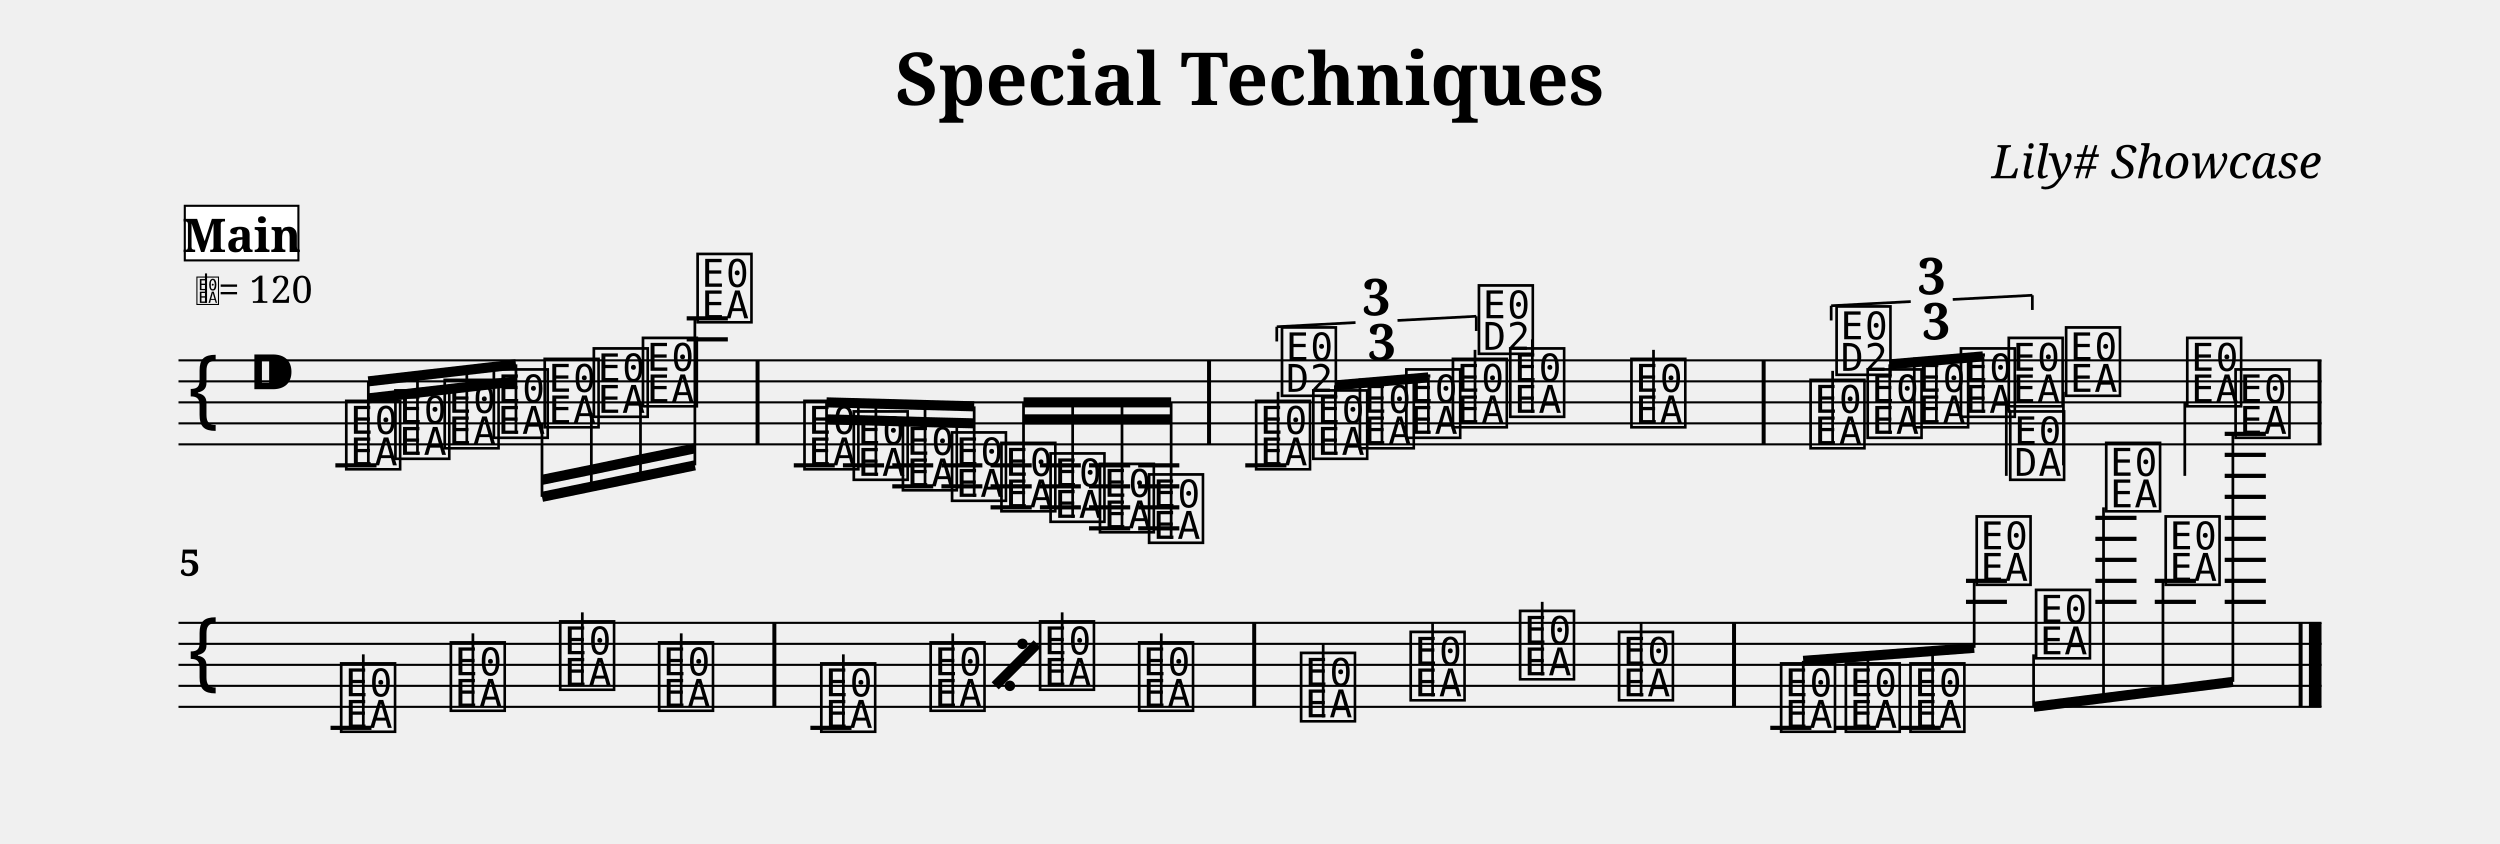
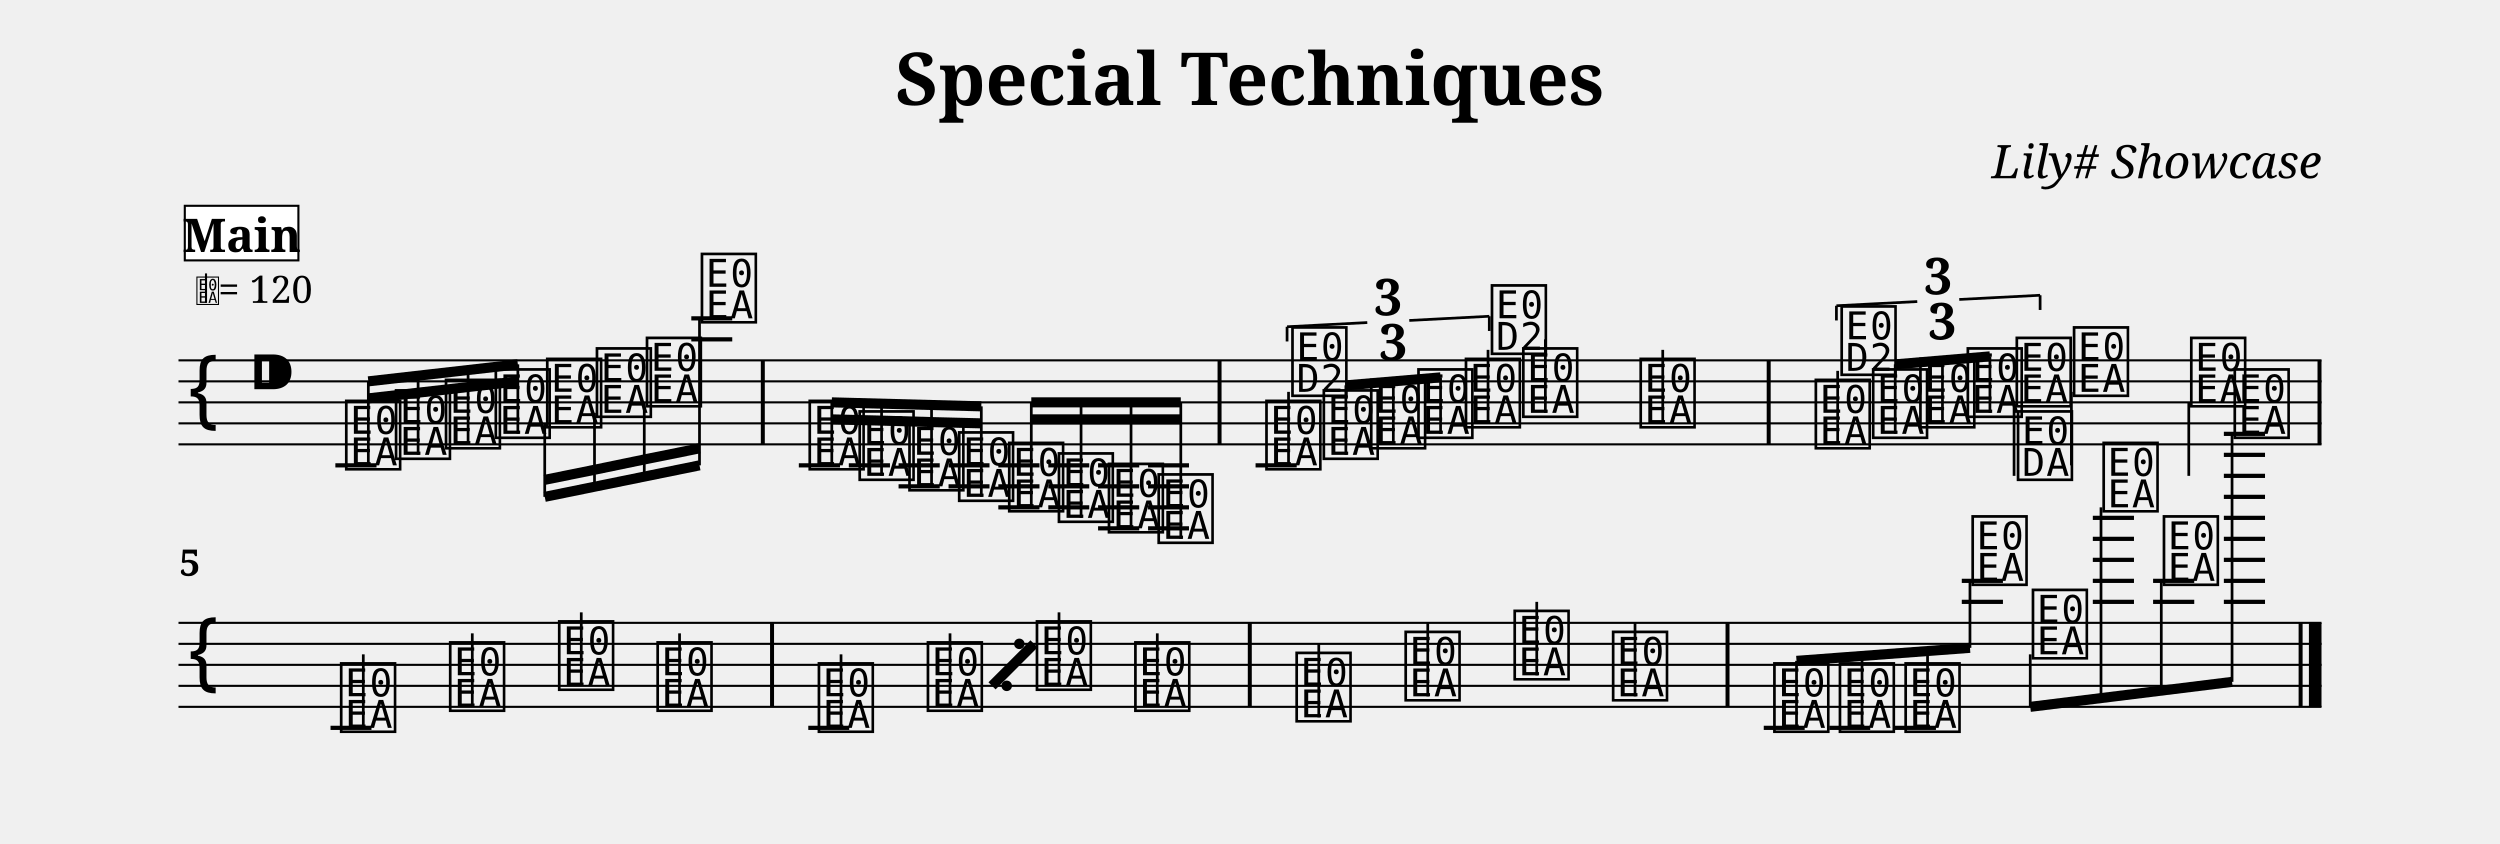
<svg xmlns="http://www.w3.org/2000/svg" width="1190.5" height="401.6" viewBox="0 0 119.05 40.16">
  <style>
  @font-face { font-family: 'Emmentaler'; src: local('Emmentaler'); }
  .music { font-family: 'Emmentaler', serif; }
</style>
  <text x="59.52" y="5.00" font-size="3.49" font-family="serif" font-weight="bold" text-anchor="middle" data-pos="105">Special Techniques</text>
  <text x="110.55" y="8.49" font-size="2.20" font-family="serif" font-style="italic" text-anchor="end" data-pos="135">Lily# Showcase</text>
  <g transform="translate(8.50,0.00) scale(1,1)">
    <line x1="0.00" y1="17.16" x2="102.05" y2="17.16" stroke="#000000" stroke-width="0.100" />
    <line x1="0.00" y1="18.16" x2="102.05" y2="18.16" stroke="#000000" stroke-width="0.100" />
    <line x1="0.00" y1="19.16" x2="102.05" y2="19.16" stroke="#000000" stroke-width="0.100" />
    <line x1="0.00" y1="20.16" x2="102.05" y2="20.16" stroke="#000000" stroke-width="0.100" />
    <line x1="0.00" y1="21.16" x2="102.05" y2="21.16" stroke="#000000" stroke-width="0.100" />
    <text class="music" x="0.30" y="20.16" font-size="4.00"></text>
    <text class="music" x="3.30" y="19.16" font-size="4.00" data-pos="163"></text>
    <line x1="7.47" y1="22.16" x2="9.43" y2="22.16" stroke="#000000" stroke-width="0.200" />
-     <line x1="24.20" y1="16.16" x2="26.16" y2="16.16" stroke="#000000" stroke-width="0.200" />
-     <line x1="24.20" y1="15.16" x2="26.16" y2="15.16" stroke="#000000" stroke-width="0.200" />
-     <line x1="29.30" y1="22.16" x2="31.25" y2="22.16" stroke="#000000" stroke-width="0.200" />
-     <line x1="31.64" y1="22.16" x2="33.60" y2="22.16" stroke="#000000" stroke-width="0.200" />
-     <line x1="33.99" y1="22.16" x2="35.94" y2="22.16" stroke="#000000" stroke-width="0.200" />
-     <line x1="33.99" y1="23.16" x2="35.94" y2="23.16" stroke="#000000" stroke-width="0.200" />
-     <line x1="36.33" y1="22.16" x2="38.28" y2="22.16" stroke="#000000" stroke-width="0.200" />
-     <line x1="36.33" y1="23.16" x2="38.28" y2="23.16" stroke="#000000" stroke-width="0.200" />
-     <line x1="38.67" y1="22.16" x2="40.63" y2="22.16" stroke="#000000" stroke-width="0.200" />
-     <line x1="38.67" y1="23.16" x2="40.63" y2="23.16" stroke="#000000" stroke-width="0.200" />
-     <line x1="38.67" y1="24.16" x2="40.63" y2="24.16" stroke="#000000" stroke-width="0.200" />
-     <line x1="41.02" y1="22.16" x2="42.97" y2="22.16" stroke="#000000" stroke-width="0.200" />
-     <line x1="41.02" y1="23.16" x2="42.97" y2="23.16" stroke="#000000" stroke-width="0.200" />
-     <line x1="41.02" y1="24.16" x2="42.97" y2="24.16" stroke="#000000" stroke-width="0.200" />
-     <line x1="43.36" y1="22.16" x2="45.32" y2="22.16" stroke="#000000" stroke-width="0.200" />
-     <line x1="43.36" y1="23.16" x2="45.32" y2="23.16" stroke="#000000" stroke-width="0.200" />
-     <line x1="43.36" y1="24.16" x2="45.32" y2="24.16" stroke="#000000" stroke-width="0.200" />
-     <line x1="43.36" y1="25.16" x2="45.32" y2="25.16" stroke="#000000" stroke-width="0.200" />
-     <line x1="45.70" y1="22.16" x2="47.66" y2="22.16" stroke="#000000" stroke-width="0.200" />
-     <line x1="45.70" y1="23.16" x2="47.66" y2="23.16" stroke="#000000" stroke-width="0.200" />
-     <line x1="45.70" y1="24.16" x2="47.66" y2="24.16" stroke="#000000" stroke-width="0.200" />
-     <line x1="45.70" y1="25.16" x2="47.66" y2="25.16" stroke="#000000" stroke-width="0.200" />
-     <line x1="50.80" y1="22.16" x2="52.76" y2="22.16" stroke="#000000" stroke-width="0.200" />
+     <line x1="24.42" y1="16.16" x2="26.37" y2="16.16" stroke="#000000" stroke-width="0.200" />
+     <line x1="24.42" y1="15.16" x2="26.37" y2="15.16" stroke="#000000" stroke-width="0.200" />
+     <line x1="29.54" y1="22.16" x2="31.50" y2="22.16" stroke="#000000" stroke-width="0.200" />
+     <line x1="31.92" y1="22.16" x2="33.88" y2="22.16" stroke="#000000" stroke-width="0.200" />
+     <line x1="34.29" y1="22.16" x2="36.25" y2="22.16" stroke="#000000" stroke-width="0.200" />
+     <line x1="34.29" y1="23.16" x2="36.25" y2="23.16" stroke="#000000" stroke-width="0.200" />
+     <line x1="36.67" y1="22.16" x2="38.62" y2="22.16" stroke="#000000" stroke-width="0.200" />
+     <line x1="36.67" y1="23.16" x2="38.62" y2="23.16" stroke="#000000" stroke-width="0.200" />
+     <line x1="39.04" y1="22.16" x2="41.00" y2="22.16" stroke="#000000" stroke-width="0.200" />
+     <line x1="39.04" y1="23.16" x2="41.00" y2="23.16" stroke="#000000" stroke-width="0.200" />
+     <line x1="39.04" y1="24.16" x2="41.00" y2="24.16" stroke="#000000" stroke-width="0.200" />
+     <line x1="41.42" y1="22.16" x2="43.37" y2="22.16" stroke="#000000" stroke-width="0.200" />
+     <line x1="41.42" y1="23.16" x2="43.37" y2="23.16" stroke="#000000" stroke-width="0.200" />
+     <line x1="41.42" y1="24.16" x2="43.37" y2="24.16" stroke="#000000" stroke-width="0.200" />
+     <line x1="43.79" y1="22.16" x2="45.75" y2="22.16" stroke="#000000" stroke-width="0.200" />
+     <line x1="43.79" y1="23.16" x2="45.75" y2="23.16" stroke="#000000" stroke-width="0.200" />
+     <line x1="43.79" y1="24.16" x2="45.75" y2="24.16" stroke="#000000" stroke-width="0.200" />
+     <line x1="43.79" y1="25.16" x2="45.75" y2="25.16" stroke="#000000" stroke-width="0.200" />
+     <line x1="46.17" y1="22.16" x2="48.12" y2="22.16" stroke="#000000" stroke-width="0.200" />
+     <line x1="46.17" y1="23.16" x2="48.12" y2="23.16" stroke="#000000" stroke-width="0.200" />
+     <line x1="46.17" y1="24.16" x2="48.12" y2="24.16" stroke="#000000" stroke-width="0.200" />
+     <line x1="46.17" y1="25.16" x2="48.12" y2="25.16" stroke="#000000" stroke-width="0.200" />
+     <line x1="51.29" y1="22.16" x2="53.25" y2="22.16" stroke="#000000" stroke-width="0.200" />
    <text class="music" x="7.80" y="22.16" font-size="4.00" data-pos="222"></text>
-     <text class="music" x="10.14" y="21.66" font-size="4.00" data-pos="296"></text>
-     <text class="music" x="12.49" y="21.16" font-size="4.00" data-pos="298"></text>
-     <text class="music" x="14.83" y="20.66" font-size="4.00" data-pos="300"></text>
-     <text class="music" x="17.25" y="20.16" font-size="4.00" data-pos="302"></text>
-     <text class="music" x="19.59" y="19.66" font-size="4.00" data-pos="304"></text>
-     <text class="music" x="21.93" y="19.16" font-size="4.00" data-pos="306"></text>
-     <text class="music" x="24.53" y="15.16" font-size="4.00" data-pos="308"></text>
-     <text class="music" x="29.62" y="22.16" font-size="4.00" data-pos="338"></text>
-     <text class="music" x="31.97" y="22.66" font-size="4.00" data-pos="410"></text>
-     <text class="music" x="34.31" y="23.16" font-size="4.00" data-pos="412"></text>
-     <text class="music" x="36.65" y="23.66" font-size="4.00" data-pos="414"></text>
-     <text class="music" x="39.00" y="24.16" font-size="4.00" data-pos="416"></text>
-     <text class="music" x="41.34" y="24.66" font-size="4.00" data-pos="418"></text>
-     <text class="music" x="43.69" y="25.16" font-size="4.00" data-pos="420"></text>
-     <text class="music" x="46.03" y="25.66" font-size="4.00" data-pos="422"></text>
-     <text class="music" x="51.13" y="22.16" font-size="4.00" data-pos="514"></text>
-     <line x1="52.36" y1="22.16" x2="52.36" y2="18.66" stroke="#000000" stroke-width="0.130" />
-     <text class="music" x="52.36" y="18.66" font-size="4.00"></text>
-     <text class="music" x="53.85" y="21.66" font-size="4.00" data-pos="530"></text>
-     <text class="music" x="56.07" y="21.16" font-size="4.00" data-pos="533"></text>
-     <text class="music" x="58.28" y="20.66" font-size="4.00" data-pos="535"></text>
-     <text class="music" x="60.50" y="20.16" font-size="4.00" data-pos="539"></text>
-     <line x1="61.74" y1="20.16" x2="61.74" y2="16.66" stroke="#000000" stroke-width="0.130" />
-     <text class="music" x="61.74" y="16.66" font-size="4.00"></text>
-     <text class="music" x="63.23" y="19.66" font-size="4.00" data-pos="543"></text>
-     <line x1="64.47" y1="19.66" x2="64.47" y2="16.16" stroke="#000000" stroke-width="0.130" />
-     <text class="music" x="69.00" y="20.16" font-size="4.00" data-pos="546"></text>
-     <line x1="70.24" y1="20.16" x2="70.24" y2="16.66" stroke="#000000" stroke-width="0.130" />
-     <text class="music" x="77.53" y="21.16" font-size="4.00" data-pos="565"></text>
-     <line x1="78.77" y1="21.16" x2="78.77" y2="17.66" stroke="#000000" stroke-width="0.130" />
-     <text class="music" x="78.77" y="17.66" font-size="4.00"></text>
-     <text class="music" x="80.25" y="20.66" font-size="4.00" data-pos="581"></text>
-     <text class="music" x="82.47" y="20.16" font-size="4.00" data-pos="584"></text>
-     <text class="music" x="84.69" y="19.66" font-size="4.00" data-pos="586"></text>
-     <text class="music" x="86.97" y="19.16" font-size="4.00" data-pos="590"></text>
-     <line x1="87.04" y1="19.16" x2="87.04" y2="22.66" stroke="#000000" stroke-width="0.130" />
-     <text class="music" x="87.04" y="22.66" font-size="4.00"></text>
-     <text class="music" x="89.70" y="18.66" font-size="4.00" data-pos="594"></text>
-     <line x1="89.76" y1="18.66" x2="89.76" y2="22.16" stroke="#000000" stroke-width="0.130" />
-     <text class="music" x="95.47" y="19.16" font-size="4.00" data-pos="597"></text>
-     <line x1="95.54" y1="19.16" x2="95.54" y2="22.66" stroke="#000000" stroke-width="0.130" />
-     <rect x="27.48" y="17.16" width="0.19" height="4.00" fill="#000000" />
-     <rect x="48.98" y="17.16" width="0.19" height="4.00" fill="#000000" />
-     <rect x="75.39" y="17.16" width="0.19" height="4.00" fill="#000000" />
+     <text class="music" x="10.17" y="21.66" font-size="4.00" data-pos="296"></text>
+     <text class="music" x="12.55" y="21.16" font-size="4.00" data-pos="298"></text>
+     <text class="music" x="14.92" y="20.66" font-size="4.00" data-pos="300"></text>
+     <text class="music" x="17.37" y="20.16" font-size="4.00" data-pos="302"></text>
+     <text class="music" x="19.74" y="19.66" font-size="4.00" data-pos="304"></text>
+     <text class="music" x="22.12" y="19.16" font-size="4.00" data-pos="306"></text>
+     <text class="music" x="24.74" y="15.16" font-size="4.00" data-pos="308"></text>
+     <text class="music" x="29.87" y="22.16" font-size="4.00" data-pos="338"></text>
+     <text class="music" x="32.25" y="22.66" font-size="4.00" data-pos="410"></text>
+     <text class="music" x="34.62" y="23.16" font-size="4.00" data-pos="412"></text>
+     <text class="music" x="36.99" y="23.66" font-size="4.00" data-pos="414"></text>
+     <text class="music" x="39.37" y="24.16" font-size="4.00" data-pos="416"></text>
+     <text class="music" x="41.74" y="24.66" font-size="4.00" data-pos="418"></text>
+     <text class="music" x="44.12" y="25.16" font-size="4.00" data-pos="420"></text>
+     <text class="music" x="46.49" y="25.66" font-size="4.00" data-pos="422"></text>
+     <text class="music" x="51.62" y="22.16" font-size="4.00" data-pos="514"></text>
+     <line x1="52.86" y1="22.16" x2="52.86" y2="18.66" stroke="#000000" stroke-width="0.130" />
+     <text class="music" x="52.86" y="18.66" font-size="4.00"></text>
+     <text class="music" x="54.35" y="21.66" font-size="4.00" data-pos="530"></text>
+     <text class="music" x="56.61" y="21.16" font-size="4.00" data-pos="533"></text>
+     <text class="music" x="58.86" y="20.66" font-size="4.00" data-pos="535"></text>
+     <text class="music" x="61.12" y="20.16" font-size="4.00" data-pos="539"></text>
+     <line x1="62.36" y1="20.16" x2="62.36" y2="16.66" stroke="#000000" stroke-width="0.130" />
+     <text class="music" x="62.36" y="16.66" font-size="4.00"></text>
+     <text class="music" x="63.85" y="19.66" font-size="4.00" data-pos="543"></text>
+     <line x1="65.09" y1="19.66" x2="65.09" y2="16.16" stroke="#000000" stroke-width="0.130" />
+     <text class="music" x="69.44" y="20.16" font-size="4.00" data-pos="546"></text>
+     <line x1="70.68" y1="20.16" x2="70.68" y2="16.66" stroke="#000000" stroke-width="0.130" />
+     <text class="music" x="77.78" y="21.16" font-size="4.00" data-pos="565"></text>
+     <line x1="79.01" y1="21.16" x2="79.01" y2="17.66" stroke="#000000" stroke-width="0.130" />
+     <text class="music" x="79.01" y="17.66" font-size="4.00"></text>
+     <text class="music" x="80.51" y="20.66" font-size="4.00" data-pos="581"></text>
+     <text class="music" x="82.76" y="20.16" font-size="4.00" data-pos="584"></text>
+     <text class="music" x="85.02" y="19.66" font-size="4.00" data-pos="586"></text>
+     <text class="music" x="87.35" y="19.16" font-size="4.00" data-pos="590"></text>
+     <line x1="87.41" y1="19.16" x2="87.41" y2="22.66" stroke="#000000" stroke-width="0.130" />
+     <text class="music" x="87.41" y="22.66" font-size="4.00"></text>
+     <text class="music" x="90.08" y="18.66" font-size="4.00" data-pos="594"></text>
+     <line x1="90.14" y1="18.66" x2="90.14" y2="22.16" stroke="#000000" stroke-width="0.130" />
+     <text class="music" x="95.66" y="19.16" font-size="4.00" data-pos="597"></text>
+     <line x1="95.73" y1="19.16" x2="95.73" y2="22.66" stroke="#000000" stroke-width="0.130" />
+     <rect x="27.73" y="17.16" width="0.19" height="4.00" fill="#000000" />
+     <rect x="49.48" y="17.16" width="0.19" height="4.00" fill="#000000" />
+     <rect x="75.63" y="17.16" width="0.19" height="4.00" fill="#000000" />
    <rect x="101.86" y="17.16" width="0.19" height="4.00" fill="#000000" />
-     <line x1="9.04" y1="18.16" x2="16.07" y2="17.35" stroke="#000000" stroke-width="0.480" />
-     <line x1="9.04" y1="18.97" x2="11.38" y2="18.70" stroke="#000000" stroke-width="0.480" />
-     <line x1="11.38" y1="18.70" x2="13.73" y2="18.43" stroke="#000000" stroke-width="0.480" />
-     <line x1="13.73" y1="18.43" x2="16.07" y2="18.16" stroke="#000000" stroke-width="0.480" />
+     <line x1="9.04" y1="18.16" x2="16.16" y2="17.35" stroke="#000000" stroke-width="0.480" />
+     <line x1="9.04" y1="18.97" x2="11.41" y2="18.70" stroke="#000000" stroke-width="0.480" />
+     <line x1="11.41" y1="18.70" x2="13.79" y2="18.43" stroke="#000000" stroke-width="0.480" />
+     <line x1="13.79" y1="18.43" x2="16.16" y2="18.16" stroke="#000000" stroke-width="0.480" />
    <line x1="9.04" y1="22.16" x2="9.04" y2="18.16" stroke="#000000" stroke-width="0.130" />
-     <line x1="11.38" y1="21.66" x2="11.38" y2="17.89" stroke="#000000" stroke-width="0.130" />
-     <line x1="13.73" y1="21.16" x2="13.73" y2="17.62" stroke="#000000" stroke-width="0.130" />
-     <line x1="16.07" y1="20.66" x2="16.07" y2="17.35" stroke="#000000" stroke-width="0.130" />
-     <line x1="17.31" y1="23.66" x2="24.59" y2="22.16" stroke="#000000" stroke-width="0.480" />
-     <line x1="17.31" y1="22.85" x2="19.66" y2="22.37" stroke="#000000" stroke-width="0.480" />
-     <line x1="19.66" y1="22.37" x2="22.00" y2="21.88" stroke="#000000" stroke-width="0.480" />
-     <line x1="22.00" y1="21.88" x2="24.59" y2="21.35" stroke="#000000" stroke-width="0.480" />
-     <line x1="17.31" y1="20.16" x2="17.31" y2="23.66" stroke="#000000" stroke-width="0.130" />
-     <line x1="19.66" y1="19.66" x2="19.66" y2="23.18" stroke="#000000" stroke-width="0.130" />
-     <line x1="22.00" y1="19.16" x2="22.00" y2="22.69" stroke="#000000" stroke-width="0.130" />
-     <line x1="24.59" y1="15.16" x2="24.59" y2="22.16" stroke="#000000" stroke-width="0.130" />
-     <line x1="30.86" y1="19.16" x2="37.89" y2="19.35" stroke="#000000" stroke-width="0.480" />
-     <line x1="30.86" y1="19.97" x2="33.21" y2="20.03" stroke="#000000" stroke-width="0.480" />
-     <line x1="33.21" y1="20.03" x2="35.55" y2="20.10" stroke="#000000" stroke-width="0.480" />
-     <line x1="35.55" y1="20.10" x2="37.89" y2="20.16" stroke="#000000" stroke-width="0.480" />
-     <line x1="30.86" y1="22.16" x2="30.86" y2="19.16" stroke="#000000" stroke-width="0.130" />
-     <line x1="33.21" y1="22.66" x2="33.21" y2="19.22" stroke="#000000" stroke-width="0.130" />
-     <line x1="35.55" y1="23.16" x2="35.55" y2="19.29" stroke="#000000" stroke-width="0.130" />
-     <line x1="37.89" y1="23.66" x2="37.89" y2="19.35" stroke="#000000" stroke-width="0.130" />
-     <line x1="40.24" y1="19.16" x2="47.27" y2="19.16" stroke="#000000" stroke-width="0.480" />
-     <line x1="40.24" y1="19.97" x2="42.58" y2="19.97" stroke="#000000" stroke-width="0.480" />
-     <line x1="42.58" y1="19.97" x2="44.93" y2="19.97" stroke="#000000" stroke-width="0.480" />
-     <line x1="44.93" y1="19.97" x2="47.27" y2="19.97" stroke="#000000" stroke-width="0.480" />
-     <line x1="40.24" y1="24.16" x2="40.24" y2="19.16" stroke="#000000" stroke-width="0.130" />
-     <line x1="42.58" y1="24.66" x2="42.58" y2="19.16" stroke="#000000" stroke-width="0.130" />
-     <line x1="44.93" y1="25.16" x2="44.93" y2="19.16" stroke="#000000" stroke-width="0.130" />
-     <line x1="47.27" y1="25.66" x2="47.27" y2="19.16" stroke="#000000" stroke-width="0.130" />
-     <line x1="55.09" y1="18.35" x2="59.52" y2="17.97" stroke="#000000" stroke-width="0.480" />
-     <line x1="55.09" y1="21.66" x2="55.09" y2="18.35" stroke="#000000" stroke-width="0.130" />
-     <line x1="57.31" y1="21.16" x2="57.31" y2="18.16" stroke="#000000" stroke-width="0.130" />
-     <line x1="59.52" y1="20.66" x2="59.52" y2="17.97" stroke="#000000" stroke-width="0.130" />
-     <line x1="81.49" y1="17.35" x2="85.93" y2="16.97" stroke="#000000" stroke-width="0.480" />
-     <line x1="81.49" y1="20.66" x2="81.49" y2="17.35" stroke="#000000" stroke-width="0.130" />
-     <line x1="83.71" y1="20.16" x2="83.71" y2="17.16" stroke="#000000" stroke-width="0.130" />
-     <line x1="85.93" y1="19.66" x2="85.93" y2="16.97" stroke="#000000" stroke-width="0.130" />
+     <line x1="11.41" y1="21.66" x2="11.41" y2="17.89" stroke="#000000" stroke-width="0.130" />
+     <line x1="13.79" y1="21.16" x2="13.79" y2="17.62" stroke="#000000" stroke-width="0.130" />
+     <line x1="16.16" y1="20.66" x2="16.16" y2="17.35" stroke="#000000" stroke-width="0.130" />
+     <line x1="17.44" y1="23.66" x2="24.81" y2="22.16" stroke="#000000" stroke-width="0.480" />
+     <line x1="17.44" y1="22.85" x2="19.81" y2="22.37" stroke="#000000" stroke-width="0.480" />
+     <line x1="19.81" y1="22.37" x2="22.18" y2="21.88" stroke="#000000" stroke-width="0.480" />
+     <line x1="22.18" y1="21.88" x2="24.81" y2="21.35" stroke="#000000" stroke-width="0.480" />
+     <line x1="17.44" y1="20.16" x2="17.44" y2="23.66" stroke="#000000" stroke-width="0.130" />
+     <line x1="19.81" y1="19.66" x2="19.81" y2="23.18" stroke="#000000" stroke-width="0.130" />
+     <line x1="22.18" y1="19.16" x2="22.18" y2="22.69" stroke="#000000" stroke-width="0.130" />
+     <line x1="24.81" y1="15.16" x2="24.81" y2="22.16" stroke="#000000" stroke-width="0.130" />
+     <line x1="31.11" y1="19.16" x2="38.23" y2="19.35" stroke="#000000" stroke-width="0.480" />
+     <line x1="31.11" y1="19.97" x2="33.48" y2="20.03" stroke="#000000" stroke-width="0.480" />
+     <line x1="33.48" y1="20.03" x2="35.86" y2="20.10" stroke="#000000" stroke-width="0.480" />
+     <line x1="35.86" y1="20.10" x2="38.23" y2="20.16" stroke="#000000" stroke-width="0.480" />
+     <line x1="31.11" y1="22.16" x2="31.11" y2="19.16" stroke="#000000" stroke-width="0.130" />
+     <line x1="33.48" y1="22.66" x2="33.48" y2="19.22" stroke="#000000" stroke-width="0.130" />
+     <line x1="35.86" y1="23.16" x2="35.86" y2="19.29" stroke="#000000" stroke-width="0.130" />
+     <line x1="38.23" y1="23.66" x2="38.23" y2="19.35" stroke="#000000" stroke-width="0.130" />
+     <line x1="40.61" y1="19.16" x2="47.73" y2="19.16" stroke="#000000" stroke-width="0.480" />
+     <line x1="40.61" y1="19.97" x2="42.98" y2="19.97" stroke="#000000" stroke-width="0.480" />
+     <line x1="42.98" y1="19.97" x2="45.36" y2="19.97" stroke="#000000" stroke-width="0.480" />
+     <line x1="45.36" y1="19.97" x2="47.73" y2="19.97" stroke="#000000" stroke-width="0.480" />
+     <line x1="40.61" y1="24.16" x2="40.61" y2="19.16" stroke="#000000" stroke-width="0.130" />
+     <line x1="42.98" y1="24.66" x2="42.98" y2="19.16" stroke="#000000" stroke-width="0.130" />
+     <line x1="45.36" y1="25.16" x2="45.36" y2="19.16" stroke="#000000" stroke-width="0.130" />
+     <line x1="47.73" y1="25.66" x2="47.73" y2="19.16" stroke="#000000" stroke-width="0.130" />
+     <line x1="55.59" y1="18.35" x2="60.10" y2="17.97" stroke="#000000" stroke-width="0.480" />
+     <line x1="55.59" y1="21.66" x2="55.59" y2="18.35" stroke="#000000" stroke-width="0.130" />
+     <line x1="57.85" y1="21.16" x2="57.85" y2="18.16" stroke="#000000" stroke-width="0.130" />
+     <line x1="60.10" y1="20.66" x2="60.10" y2="17.97" stroke="#000000" stroke-width="0.130" />
+     <line x1="81.75" y1="17.35" x2="86.26" y2="16.97" stroke="#000000" stroke-width="0.480" />
+     <line x1="81.75" y1="20.66" x2="81.75" y2="17.35" stroke="#000000" stroke-width="0.130" />
+     <line x1="84.00" y1="20.16" x2="84.00" y2="17.16" stroke="#000000" stroke-width="0.130" />
+     <line x1="86.26" y1="19.66" x2="86.26" y2="16.97" stroke="#000000" stroke-width="0.130" />
    <line x1="0.00" y1="29.66" x2="102.05" y2="29.66" stroke="#000000" stroke-width="0.100" />
    <line x1="0.00" y1="30.66" x2="102.05" y2="30.66" stroke="#000000" stroke-width="0.100" />
    <line x1="0.00" y1="31.66" x2="102.05" y2="31.66" stroke="#000000" stroke-width="0.100" />
    <line x1="0.00" y1="32.66" x2="102.05" y2="32.66" stroke="#000000" stroke-width="0.100" />
    <line x1="0.00" y1="33.66" x2="102.05" y2="33.66" stroke="#000000" stroke-width="0.100" />
    <text class="music" x="0.30" y="32.66" font-size="4.00"></text>
    <line x1="7.24" y1="34.66" x2="9.19" y2="34.66" stroke="#000000" stroke-width="0.200" />
-     <line x1="30.09" y1="34.66" x2="32.05" y2="34.66" stroke="#000000" stroke-width="0.200" />
-     <line x1="75.80" y1="34.66" x2="77.76" y2="34.66" stroke="#000000" stroke-width="0.200" />
-     <line x1="78.88" y1="34.66" x2="80.84" y2="34.66" stroke="#000000" stroke-width="0.200" />
-     <line x1="81.96" y1="34.66" x2="83.92" y2="34.66" stroke="#000000" stroke-width="0.200" />
-     <line x1="85.12" y1="28.66" x2="87.07" y2="28.66" stroke="#000000" stroke-width="0.200" />
-     <line x1="85.12" y1="27.66" x2="87.07" y2="27.66" stroke="#000000" stroke-width="0.200" />
-     <line x1="91.28" y1="28.66" x2="93.24" y2="28.66" stroke="#000000" stroke-width="0.200" />
-     <line x1="91.28" y1="27.66" x2="93.24" y2="27.66" stroke="#000000" stroke-width="0.200" />
-     <line x1="91.28" y1="26.66" x2="93.24" y2="26.66" stroke="#000000" stroke-width="0.200" />
-     <line x1="91.28" y1="25.66" x2="93.24" y2="25.66" stroke="#000000" stroke-width="0.200" />
-     <line x1="91.28" y1="24.66" x2="93.24" y2="24.66" stroke="#000000" stroke-width="0.200" />
-     <line x1="94.11" y1="28.66" x2="96.07" y2="28.66" stroke="#000000" stroke-width="0.200" />
-     <line x1="94.11" y1="27.66" x2="96.07" y2="27.66" stroke="#000000" stroke-width="0.200" />
-     <line x1="97.44" y1="28.66" x2="99.40" y2="28.66" stroke="#000000" stroke-width="0.200" />
-     <line x1="97.44" y1="27.66" x2="99.40" y2="27.66" stroke="#000000" stroke-width="0.200" />
-     <line x1="97.44" y1="26.66" x2="99.40" y2="26.66" stroke="#000000" stroke-width="0.200" />
-     <line x1="97.44" y1="25.66" x2="99.40" y2="25.66" stroke="#000000" stroke-width="0.200" />
-     <line x1="97.44" y1="24.66" x2="99.40" y2="24.66" stroke="#000000" stroke-width="0.200" />
-     <line x1="97.44" y1="23.66" x2="99.40" y2="23.66" stroke="#000000" stroke-width="0.200" />
-     <line x1="97.44" y1="22.66" x2="99.40" y2="22.66" stroke="#000000" stroke-width="0.200" />
-     <line x1="97.44" y1="21.66" x2="99.40" y2="21.66" stroke="#000000" stroke-width="0.200" />
-     <line x1="97.44" y1="20.66" x2="99.40" y2="20.66" stroke="#000000" stroke-width="0.200" />
+     <line x1="29.99" y1="34.66" x2="31.94" y2="34.66" stroke="#000000" stroke-width="0.200" />
+     <line x1="75.49" y1="34.66" x2="77.44" y2="34.66" stroke="#000000" stroke-width="0.200" />
+     <line x1="78.61" y1="34.66" x2="80.56" y2="34.66" stroke="#000000" stroke-width="0.200" />
+     <line x1="81.73" y1="34.66" x2="83.69" y2="34.66" stroke="#000000" stroke-width="0.200" />
+     <line x1="84.92" y1="28.66" x2="86.88" y2="28.66" stroke="#000000" stroke-width="0.200" />
+     <line x1="84.92" y1="27.66" x2="86.88" y2="27.66" stroke="#000000" stroke-width="0.200" />
+     <line x1="91.16" y1="28.66" x2="93.12" y2="28.66" stroke="#000000" stroke-width="0.200" />
+     <line x1="91.16" y1="27.66" x2="93.12" y2="27.66" stroke="#000000" stroke-width="0.200" />
+     <line x1="91.16" y1="26.66" x2="93.12" y2="26.66" stroke="#000000" stroke-width="0.200" />
+     <line x1="91.16" y1="25.66" x2="93.12" y2="25.66" stroke="#000000" stroke-width="0.200" />
+     <line x1="91.16" y1="24.66" x2="93.12" y2="24.66" stroke="#000000" stroke-width="0.200" />
+     <line x1="94.03" y1="28.66" x2="95.99" y2="28.66" stroke="#000000" stroke-width="0.200" />
+     <line x1="94.03" y1="27.66" x2="95.99" y2="27.66" stroke="#000000" stroke-width="0.200" />
+     <line x1="97.40" y1="28.66" x2="99.36" y2="28.66" stroke="#000000" stroke-width="0.200" />
+     <line x1="97.40" y1="27.66" x2="99.36" y2="27.66" stroke="#000000" stroke-width="0.200" />
+     <line x1="97.40" y1="26.66" x2="99.36" y2="26.66" stroke="#000000" stroke-width="0.200" />
+     <line x1="97.40" y1="25.66" x2="99.36" y2="25.66" stroke="#000000" stroke-width="0.200" />
+     <line x1="97.40" y1="24.66" x2="99.36" y2="24.66" stroke="#000000" stroke-width="0.200" />
+     <line x1="97.40" y1="23.66" x2="99.36" y2="23.66" stroke="#000000" stroke-width="0.200" />
+     <line x1="97.40" y1="22.66" x2="99.36" y2="22.66" stroke="#000000" stroke-width="0.200" />
+     <line x1="97.40" y1="21.66" x2="99.36" y2="21.66" stroke="#000000" stroke-width="0.200" />
+     <line x1="97.40" y1="20.66" x2="99.36" y2="20.66" stroke="#000000" stroke-width="0.200" />
    <text class="music" x="7.56" y="34.66" font-size="4.00" data-pos="697"></text>
    <line x1="8.80" y1="34.66" x2="8.80" y2="31.16" stroke="#000000" stroke-width="0.130" />
-     <text class="music" x="12.78" y="33.66" font-size="4.00" data-pos="700"></text>
-     <line x1="14.02" y1="33.66" x2="14.02" y2="30.16" stroke="#000000" stroke-width="0.130" />
-     <text class="music" x="17.99" y="32.66" font-size="4.00" data-pos="702"></text>
-     <line x1="19.23" y1="32.66" x2="19.23" y2="29.16" stroke="#000000" stroke-width="0.130" />
-     <text class="music" x="22.70" y="33.66" font-size="4.00" data-pos="704"></text>
-     <line x1="23.94" y1="33.66" x2="23.94" y2="30.16" stroke="#000000" stroke-width="0.130" />
-     <text class="music" x="30.42" y="34.66" font-size="4.00" data-pos="697"></text>
-     <line x1="31.66" y1="34.66" x2="31.66" y2="31.16" stroke="#000000" stroke-width="0.130" />
-     <text class="music" x="35.63" y="33.66" font-size="4.00" data-pos="700"></text>
-     <line x1="36.87" y1="33.66" x2="36.87" y2="30.16" stroke="#000000" stroke-width="0.130" />
-     <text class="music" x="40.84" y="32.66" font-size="4.00" data-pos="702"></text>
-     <line x1="42.08" y1="32.66" x2="42.08" y2="29.16" stroke="#000000" stroke-width="0.130" />
-     <text class="music" x="45.56" y="33.66" font-size="4.00" data-pos="704"></text>
-     <line x1="46.80" y1="33.66" x2="46.80" y2="30.16" stroke="#000000" stroke-width="0.130" />
-     <text class="music" x="53.27" y="34.16" font-size="4.00" data-pos="710"></text>
-     <line x1="54.51" y1="34.16" x2="54.51" y2="30.66" stroke="#000000" stroke-width="0.130" />
-     <text class="music" x="58.49" y="33.16" font-size="4.00" data-pos="715"></text>
-     <line x1="59.72" y1="33.16" x2="59.72" y2="29.66" stroke="#000000" stroke-width="0.130" />
-     <text class="music" x="63.70" y="32.16" font-size="4.00" data-pos="717"></text>
-     <line x1="64.94" y1="32.16" x2="64.94" y2="28.66" stroke="#000000" stroke-width="0.130" />
-     <text class="music" x="68.41" y="33.16" font-size="4.00" data-pos="719"></text>
-     <line x1="69.65" y1="33.16" x2="69.65" y2="29.66" stroke="#000000" stroke-width="0.130" />
-     <text class="music" x="76.13" y="34.66" font-size="4.00" data-pos="745"></text>
-     <text class="music" x="79.21" y="34.66" font-size="4.00" data-pos="801"></text>
-     <text class="music" x="82.29" y="34.66" font-size="4.00" data-pos="803"></text>
-     <text class="music" x="85.44" y="27.66" font-size="4.00" data-pos="805"></text>
-     <text class="music" x="88.27" y="31.16" font-size="4.00" data-pos="809"></text>
-     <text class="music" x="91.61" y="24.16" font-size="4.00" data-pos="812"></text>
-     <text class="music" x="94.44" y="27.66" font-size="4.00" data-pos="816"></text>
-     <text class="music" x="97.77" y="20.66" font-size="4.00" data-pos="819"></text>
-     <rect x="28.28" y="29.66" width="0.19" height="4.00" fill="#000000" />
-     <rect x="51.13" y="29.66" width="0.19" height="4.00" fill="#000000" />
-     <rect x="73.98" y="29.66" width="0.19" height="4.00" fill="#000000" />
+     <text class="music" x="12.75" y="33.66" font-size="4.00" data-pos="700"></text>
+     <line x1="13.99" y1="33.66" x2="13.99" y2="30.16" stroke="#000000" stroke-width="0.130" />
+     <text class="music" x="17.94" y="32.66" font-size="4.00" data-pos="702"></text>
+     <line x1="19.18" y1="32.66" x2="19.18" y2="29.16" stroke="#000000" stroke-width="0.130" />
+     <text class="music" x="22.63" y="33.66" font-size="4.00" data-pos="704"></text>
+     <line x1="23.86" y1="33.66" x2="23.86" y2="30.16" stroke="#000000" stroke-width="0.130" />
+     <text class="music" x="30.31" y="34.66" font-size="4.00" data-pos="697"></text>
+     <line x1="31.55" y1="34.66" x2="31.55" y2="31.16" stroke="#000000" stroke-width="0.130" />
+     <text class="music" x="35.50" y="33.66" font-size="4.00" data-pos="700"></text>
+     <line x1="36.74" y1="33.66" x2="36.74" y2="30.16" stroke="#000000" stroke-width="0.130" />
+     <text class="music" x="40.69" y="32.66" font-size="4.00" data-pos="702"></text>
+     <line x1="41.93" y1="32.66" x2="41.93" y2="29.16" stroke="#000000" stroke-width="0.130" />
+     <text class="music" x="45.38" y="33.66" font-size="4.00" data-pos="704"></text>
+     <line x1="46.61" y1="33.66" x2="46.61" y2="30.16" stroke="#000000" stroke-width="0.130" />
+     <text class="music" x="53.06" y="34.16" font-size="4.00" data-pos="710"></text>
+     <line x1="54.30" y1="34.16" x2="54.30" y2="30.66" stroke="#000000" stroke-width="0.130" />
+     <text class="music" x="58.25" y="33.16" font-size="4.00" data-pos="715"></text>
+     <line x1="59.49" y1="33.16" x2="59.49" y2="29.66" stroke="#000000" stroke-width="0.130" />
+     <text class="music" x="63.44" y="32.16" font-size="4.00" data-pos="717"></text>
+     <line x1="64.68" y1="32.16" x2="64.68" y2="28.66" stroke="#000000" stroke-width="0.130" />
+     <text class="music" x="68.13" y="33.16" font-size="4.00" data-pos="719"></text>
+     <line x1="69.36" y1="33.16" x2="69.36" y2="29.66" stroke="#000000" stroke-width="0.130" />
+     <text class="music" x="75.81" y="34.66" font-size="4.00" data-pos="745"></text>
+     <text class="music" x="78.93" y="34.66" font-size="4.00" data-pos="801"></text>
+     <text class="music" x="82.06" y="34.66" font-size="4.00" data-pos="803"></text>
+     <text class="music" x="85.25" y="27.66" font-size="4.00" data-pos="805"></text>
+     <text class="music" x="88.12" y="31.16" font-size="4.00" data-pos="809"></text>
+     <text class="music" x="91.49" y="24.16" font-size="4.00" data-pos="812"></text>
+     <text class="music" x="94.36" y="27.66" font-size="4.00" data-pos="816"></text>
+     <text class="music" x="97.73" y="20.66" font-size="4.00" data-pos="819"></text>
+     <rect x="28.17" y="29.66" width="0.19" height="4.00" fill="#000000" />
+     <rect x="50.92" y="29.66" width="0.19" height="4.00" fill="#000000" />
+     <rect x="73.67" y="29.66" width="0.19" height="4.00" fill="#000000" />
    <rect x="100.96" y="29.66" width="0.19" height="4.00" fill="#000000" />
    <rect x="101.45" y="29.66" width="0.60" height="4.00" fill="#000000" />
-     <line x1="77.37" y1="31.47" x2="85.51" y2="30.85" stroke="#000000" stroke-width="0.480" />
-     <line x1="77.37" y1="34.66" x2="77.37" y2="31.47" stroke="#000000" stroke-width="0.130" />
-     <line x1="80.45" y1="34.66" x2="80.45" y2="31.24" stroke="#000000" stroke-width="0.130" />
-     <line x1="83.53" y1="34.66" x2="83.53" y2="31.00" stroke="#000000" stroke-width="0.130" />
-     <line x1="85.51" y1="27.66" x2="85.51" y2="30.85" stroke="#000000" stroke-width="0.130" />
-     <line x1="88.34" y1="33.66" x2="97.83" y2="32.47" stroke="#000000" stroke-width="0.480" />
-     <line x1="88.34" y1="31.16" x2="88.34" y2="33.66" stroke="#000000" stroke-width="0.130" />
-     <line x1="91.67" y1="24.16" x2="91.67" y2="33.24" stroke="#000000" stroke-width="0.130" />
-     <line x1="94.50" y1="27.66" x2="94.50" y2="32.89" stroke="#000000" stroke-width="0.130" />
-     <line x1="97.83" y1="20.66" x2="97.83" y2="32.47" stroke="#000000" stroke-width="0.130" />
-     <text x="57.31" y="17.16" font-size="2.40" font-family="serif" font-weight="bold" text-anchor="middle" fill="#000000" data-pos="517">3</text>
-     <line x1="52.30" y1="15.56" x2="52.30" y2="16.26" stroke="#000000" stroke-width="0.130" data-pos="451" />
-     <line x1="52.30" y1="15.56" x2="56.05" y2="15.36" stroke="#000000" stroke-width="0.130" data-pos="451" />
-     <line x1="58.05" y1="15.26" x2="61.80" y2="15.06" stroke="#000000" stroke-width="0.130" data-pos="451" />
-     <line x1="61.80" y1="15.06" x2="61.80" y2="15.76" stroke="#000000" stroke-width="0.130" data-pos="451" />
-     <text x="57.05" y="15.01" font-size="2.40" font-family="serif" font-weight="bold" text-anchor="middle" fill="#000000" data-pos="451">3</text>
-     <text x="83.71" y="16.16" font-size="2.40" font-family="serif" font-weight="bold" text-anchor="middle" fill="#000000" data-pos="568">3</text>
-     <line x1="78.70" y1="14.56" x2="78.70" y2="15.26" stroke="#000000" stroke-width="0.130" data-pos="550" />
-     <line x1="78.70" y1="14.56" x2="82.49" y2="14.36" stroke="#000000" stroke-width="0.130" data-pos="550" />
-     <line x1="84.49" y1="14.26" x2="88.28" y2="14.06" stroke="#000000" stroke-width="0.130" data-pos="550" />
-     <line x1="88.28" y1="14.06" x2="88.28" y2="14.76" stroke="#000000" stroke-width="0.130" data-pos="550" />
-     <text x="83.49" y="14.01" font-size="2.40" font-family="serif" font-weight="bold" text-anchor="middle" fill="#000000" data-pos="550">3</text>
-     <line x1="38.89" y1="32.66" x2="40.89" y2="30.66" stroke="#000000" stroke-width="0.480" data-pos="627" />
-     <circle cx="40.19" cy="30.66" r="0.25" fill="#000000" data-pos="627" />
-     <circle cx="39.59" cy="32.66" r="0.25" fill="#000000" data-pos="627" />
+     <line x1="77.05" y1="31.47" x2="85.31" y2="30.85" stroke="#000000" stroke-width="0.480" />
+     <line x1="77.05" y1="34.66" x2="77.05" y2="31.47" stroke="#000000" stroke-width="0.130" />
+     <line x1="80.17" y1="34.66" x2="80.17" y2="31.24" stroke="#000000" stroke-width="0.130" />
+     <line x1="83.29" y1="34.66" x2="83.29" y2="31.00" stroke="#000000" stroke-width="0.130" />
+     <line x1="85.31" y1="27.66" x2="85.31" y2="30.85" stroke="#000000" stroke-width="0.130" />
+     <line x1="88.18" y1="33.66" x2="97.79" y2="32.47" stroke="#000000" stroke-width="0.480" />
+     <line x1="88.18" y1="31.16" x2="88.18" y2="33.66" stroke="#000000" stroke-width="0.130" />
+     <line x1="91.55" y1="24.16" x2="91.55" y2="33.24" stroke="#000000" stroke-width="0.130" />
+     <line x1="94.42" y1="27.66" x2="94.42" y2="32.89" stroke="#000000" stroke-width="0.130" />
+     <line x1="97.79" y1="20.66" x2="97.79" y2="32.47" stroke="#000000" stroke-width="0.130" />
+     <text x="57.85" y="17.16" font-size="2.40" font-family="serif" font-weight="bold" text-anchor="middle" fill="#000000" data-pos="517">3</text>
+     <line x1="52.79" y1="15.56" x2="52.79" y2="16.26" stroke="#000000" stroke-width="0.130" data-pos="451" />
+     <line x1="52.79" y1="15.56" x2="56.61" y2="15.36" stroke="#000000" stroke-width="0.130" data-pos="451" />
+     <line x1="58.61" y1="15.26" x2="62.42" y2="15.06" stroke="#000000" stroke-width="0.130" data-pos="451" />
+     <line x1="62.42" y1="15.06" x2="62.42" y2="15.76" stroke="#000000" stroke-width="0.130" data-pos="451" />
+     <text x="57.61" y="15.01" font-size="2.40" font-family="serif" font-weight="bold" text-anchor="middle" fill="#000000" data-pos="451">3</text>
+     <text x="84.00" y="16.16" font-size="2.40" font-family="serif" font-weight="bold" text-anchor="middle" fill="#000000" data-pos="568">3</text>
+     <line x1="78.95" y1="14.56" x2="78.95" y2="15.26" stroke="#000000" stroke-width="0.130" data-pos="550" />
+     <line x1="78.95" y1="14.56" x2="82.80" y2="14.36" stroke="#000000" stroke-width="0.130" data-pos="550" />
+     <line x1="84.80" y1="14.26" x2="88.65" y2="14.06" stroke="#000000" stroke-width="0.130" data-pos="550" />
+     <line x1="88.65" y1="14.06" x2="88.65" y2="14.76" stroke="#000000" stroke-width="0.130" data-pos="550" />
+     <text x="83.80" y="14.01" font-size="2.40" font-family="serif" font-weight="bold" text-anchor="middle" fill="#000000" data-pos="550">3</text>
+     <line x1="38.74" y1="32.66" x2="40.74" y2="30.66" stroke="#000000" stroke-width="0.480" data-pos="627" />
+     <circle cx="40.04" cy="30.66" r="0.25" fill="#000000" data-pos="627" />
+     <circle cx="39.44" cy="32.66" r="0.25" fill="#000000" data-pos="627" />
    <text x="0.05" y="27.42" font-size="1.75" font-family="serif" font-weight="bold" fill="#000000">5</text>
    <text class="music" x="0.80" y="14.42" font-size="1.60" data-pos="0"></text>
    <line x1="1.31" y1="14.42" x2="1.31" y2="13.02" stroke="#000000" stroke-width="0.100" data-pos="0" />
    <text x="1.90" y="14.42" font-size="1.80" font-family="serif" fill="#000000" data-pos="0">= 120</text>
    <rect x="0.30" y="9.80" width="5.41" height="2.60" fill="#FFFFFF" stroke="#000000" stroke-width="0.100" data-pos="828" />
    <text x="3.01" y="12.00" font-size="2.20" font-family="serif" font-weight="bold" text-anchor="middle" fill="#000000" data-pos="828">Main</text>
  </g>
</svg>
